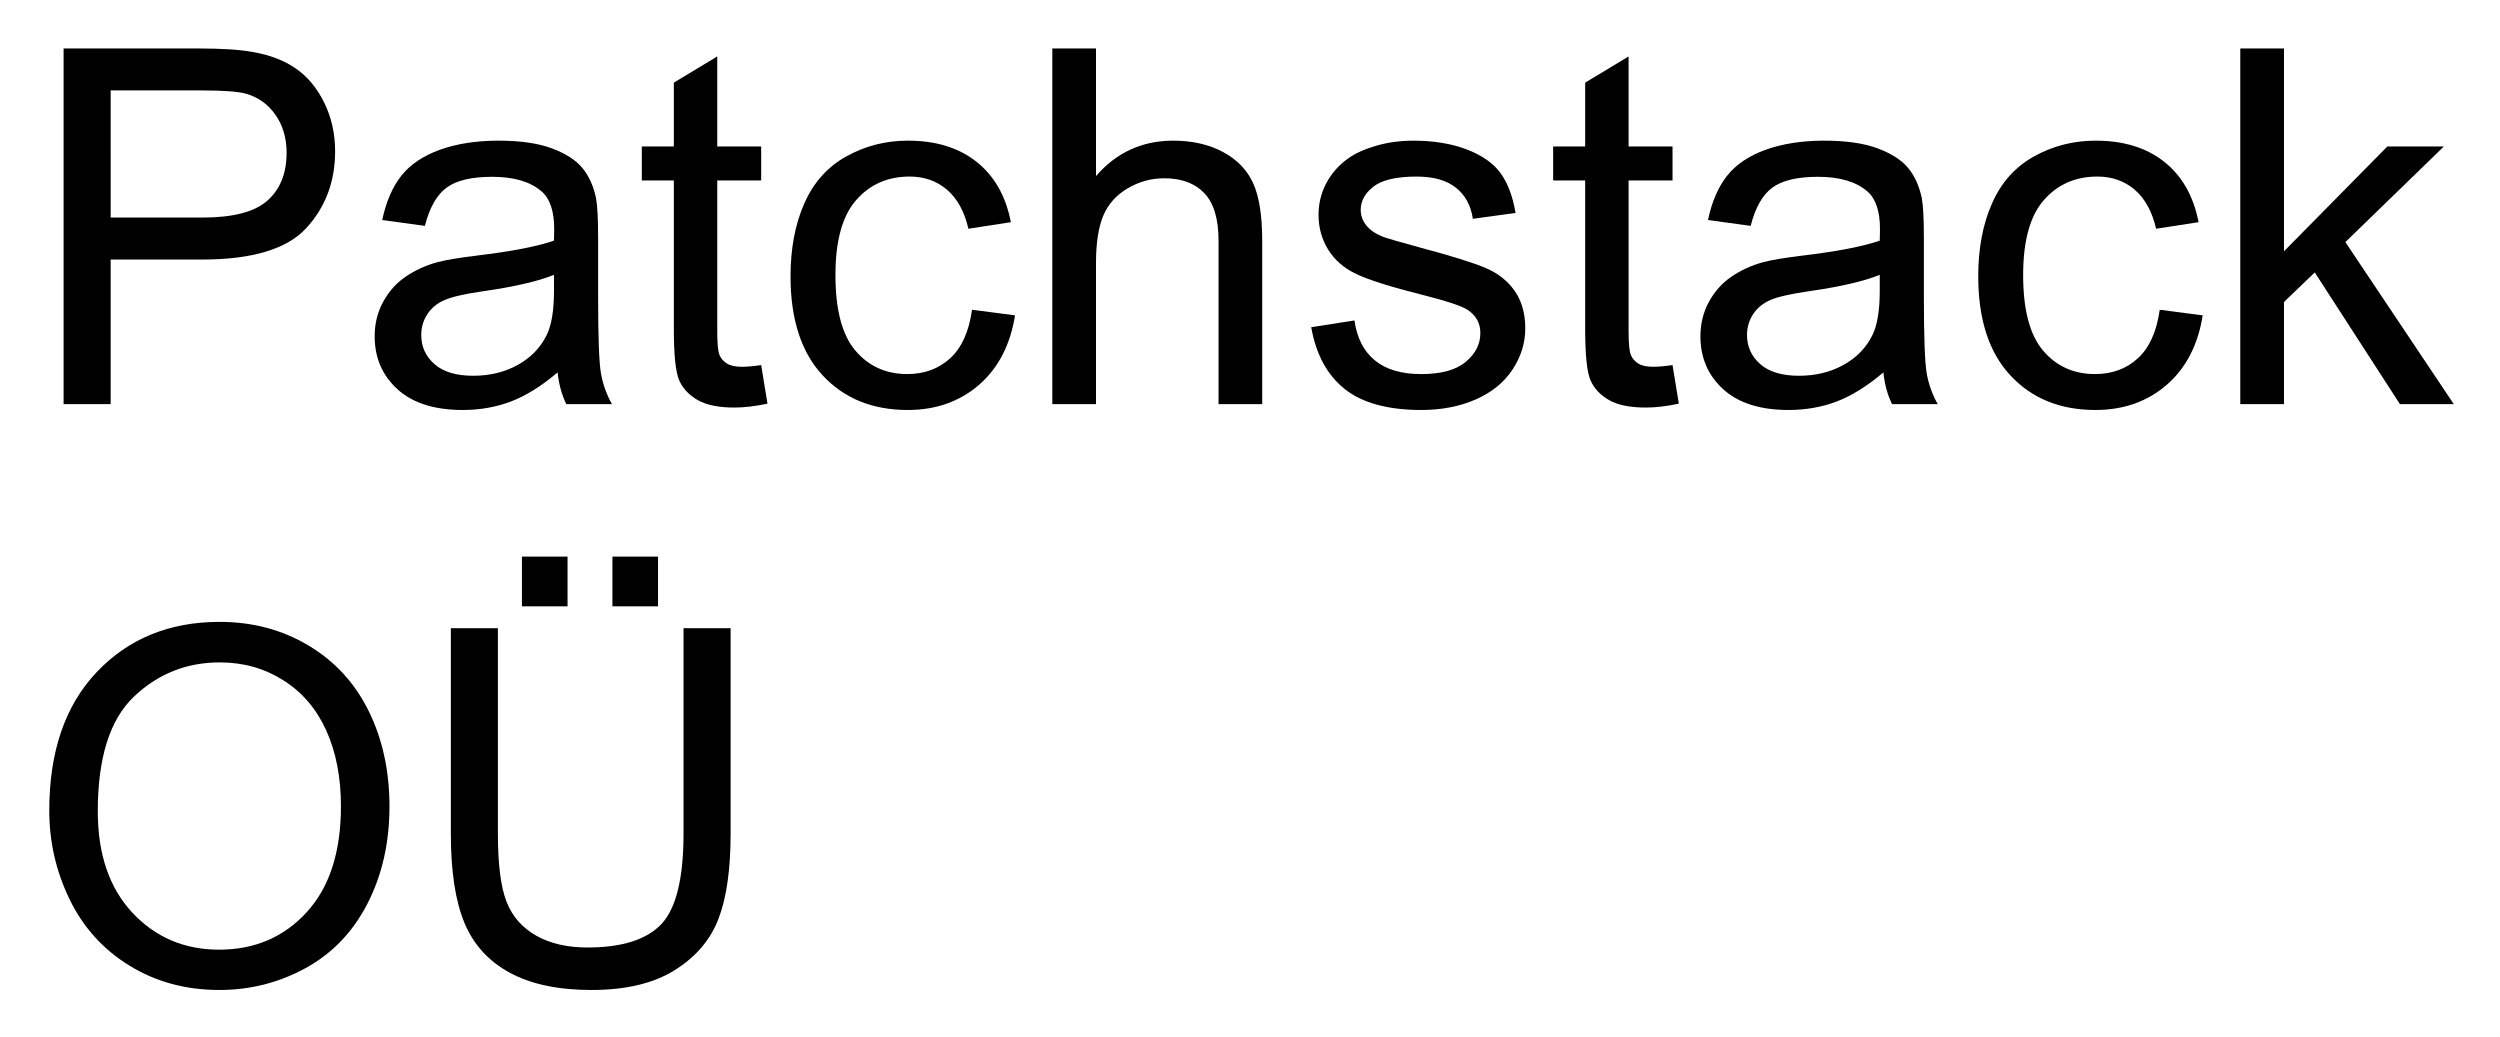
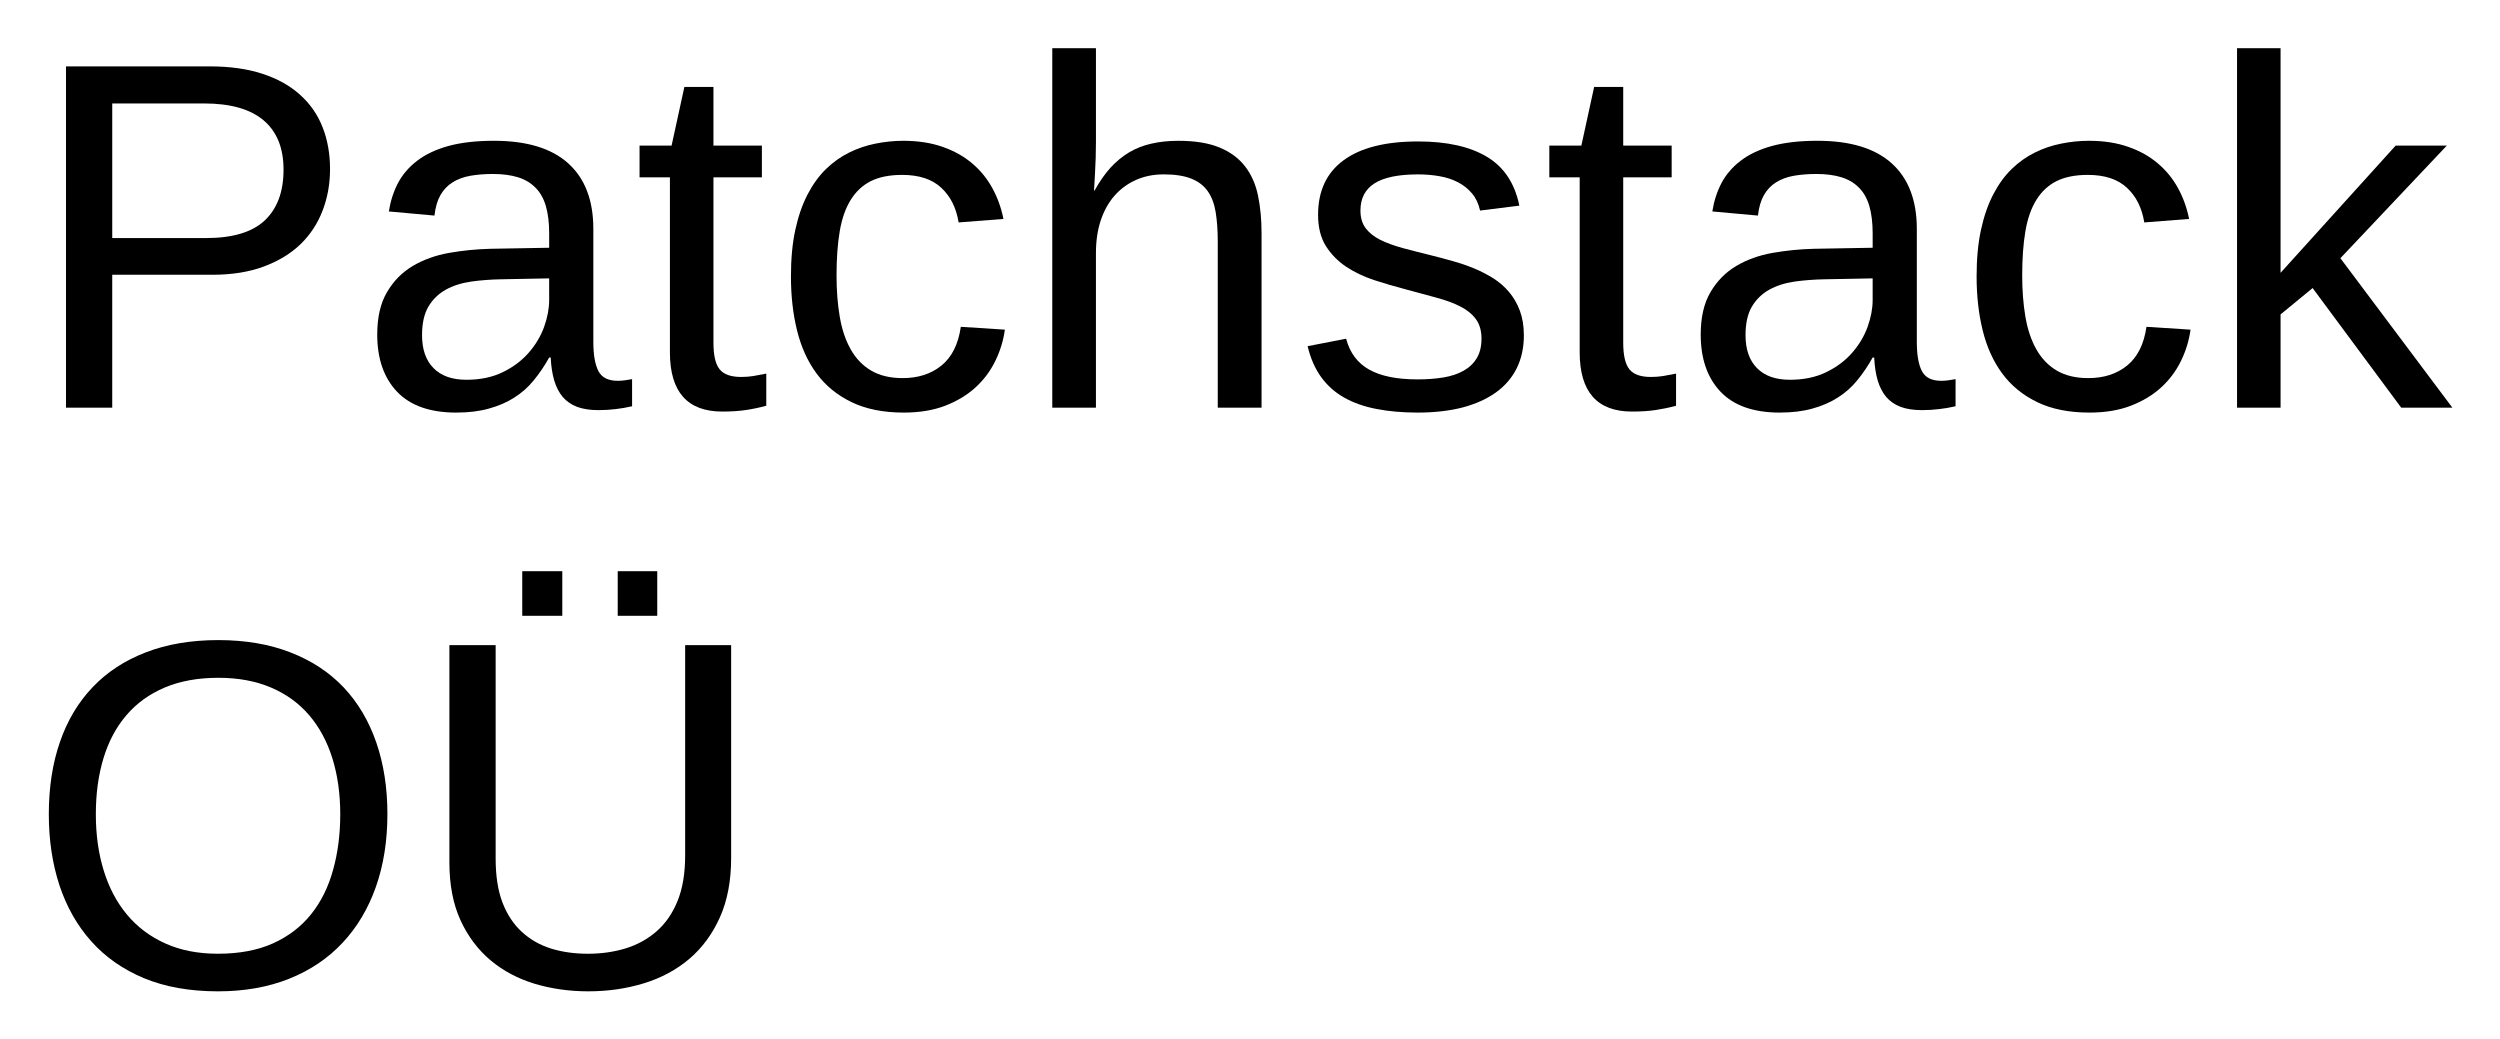
- <svg xmlns="http://www.w3.org/2000/svg" xmlns:xlink="http://www.w3.org/1999/xlink" role="img" viewBox="-3.05 1.20 301.86 125.11">
+ <svg xmlns="http://www.w3.org/2000/svg" xmlns:xlink="http://www.w3.org/1999/xlink" role="img" viewBox="-3.06 0.69 302.38 125.63">
  <defs>
-     <path d="M4.629 0v-42.949h16.199c2.852 0 5.031.137 6.535.41 2.109.352 3.879 1.02 5.301 2.008 1.426.984 2.574 2.367 3.445 4.145.867 1.777 1.305 3.73 1.305 5.859 0 3.652-1.164 6.742-3.488 9.273-2.324 2.527-6.523 3.793-12.598 3.793H10.312V0zm5.684-22.531h11.102c3.672 0 6.281-.68 7.824-2.047 1.543-1.367 2.316-3.293 2.316-5.773 0-1.797-.457-3.336-1.363-4.613-.91-1.281-2.105-2.125-3.59-2.535-.957-.254-2.727-.383-5.305-.383H10.312zm0 0" id="a" />
-     <path d="M24.258-3.836C22.305-2.176 20.426-1.008 18.617-.32 16.812.363 14.875.703 12.805.703c-3.418 0-6.047-.836-7.883-2.504-1.836-1.672-2.754-3.805-2.754-6.402 0-1.523.348-2.914 1.039-4.176.695-1.258 1.602-2.27 2.727-3.031 1.121-.762 2.387-1.34 3.793-1.73 1.035-.273 2.598-.535 4.688-.789 4.258-.508 7.391-1.113 9.406-1.816.02-.723.027-1.184.027-1.379 0-2.148-.496-3.66-1.496-4.539-1.348-1.191-3.348-1.789-6.004-1.789-2.48 0-4.312.438-5.492 1.305-1.184.871-2.059 2.406-2.621 4.617l-5.156-.703c.469-2.207 1.238-3.992 2.312-5.348 1.074-1.359 2.625-2.402 4.656-3.137 2.031-.73 4.387-1.098 7.062-1.098 2.656 0 4.812.312 6.477.938 1.66.625 2.879 1.41 3.66 2.359.781.945 1.328 2.145 1.641 3.59.176.898.262 2.516.262 4.859v7.031c0 4.902.113 8.004.34 9.305C29.711-2.438 30.156-1.191 30.82 0H25.312c-.547-1.094-.898-2.375-1.055-3.836zm-.438-11.781c-1.914.781-4.789 1.445-8.617 1.992-2.168.312-3.699.664-4.598 1.055-.898.391-1.59.965-2.082 1.715-.488.754-.73 1.59-.73 2.504 0 1.406.531 2.578 1.598 3.516 1.062.938 2.621 1.406 4.672 1.406 2.031 0 3.836-.441 5.422-1.332 1.582-.887 2.742-2.105 3.484-3.645.566-1.191.852-2.953.852-5.273zm0 0" id="b" />
-     <path d="M15.469-4.719l.762 4.66c-1.484.312-2.812.469-3.984.469-1.914 0-3.398-.301-4.453-.91-1.055-.605-1.797-1.398-2.227-2.387-.43-.984-.645-3.059-.645-6.223v-17.902H1.055v-4.102h3.867v-7.707l5.242-3.164v10.871h5.305v4.102h-5.305v18.191c0 1.504.094 2.473.281 2.902.184.43.488.77.906 1.027.422.254 1.023.379 1.805.379.586 0 1.355-.066 2.312-.207zm0 0" id="c" />
-     <path d="M24.258-11.398l5.188.676c-.566 3.574-2.02 6.371-4.352 8.395C22.758-.309 19.891.703 16.492.703c-4.258 0-7.68-1.391-10.266-4.176C3.637-6.254 2.344-10.242 2.344-15.438c0-3.359.555-6.301 1.672-8.82 1.113-2.52 2.805-4.41 5.082-5.668 2.273-1.262 4.75-1.891 7.426-1.891 3.379 0 6.141.855 8.289 2.562 2.148 1.711 3.527 4.137 4.133 7.281l-5.125.793c-.488-2.09-1.355-3.664-2.594-4.719-1.242-1.055-2.742-1.582-4.5-1.582-2.656 0-4.812.953-6.473 2.855-1.66 1.906-2.488 4.918-2.488 9.039 0 4.18.797 7.219 2.398 9.109 1.602 1.895 3.695 2.844 6.273 2.844 2.07 0 3.797-.633 5.184-1.906 1.387-1.27 2.266-3.219 2.637-5.859zm0 0" id="d" />
-     <path d="M3.953 0v-42.949h5.273v15.41c2.461-2.852 5.57-4.277 9.32-4.277 2.305 0 4.305.453 6.004 1.363 1.699.906 2.914 2.164 3.648 3.766.73 1.602 1.098 3.922 1.098 6.969V0h-5.273v-19.719c0-2.637-.57-4.555-1.715-5.754-1.141-1.203-2.758-1.801-4.848-1.801-1.562 0-3.031.402-4.41 1.215-1.375.809-2.355 1.91-2.941 3.293-.586 1.387-.883 3.305-.883 5.742V0zm0 0" id="e" />
-     <path d="M1.844-9.289l5.219-.82c.293 2.09 1.105 3.695 2.445 4.805 1.336 1.113 3.207 1.672 5.609 1.672 2.422 0 4.219-.492 5.391-1.48 1.172-.984 1.758-2.145 1.758-3.473 0-1.191-.516-2.125-1.555-2.812-.723-.469-2.516-1.062-5.391-1.785-3.867-.977-6.547-1.82-8.039-2.535-1.496-.711-2.629-1.699-3.398-2.957-.773-1.262-1.156-2.652-1.156-4.176 0-1.387.316-2.672.949-3.852.637-1.184 1.5-2.164 2.594-2.945.82-.605 1.938-1.117 3.355-1.539 1.414-.418 2.934-.629 4.555-.629 2.441 0 4.586.352 6.43 1.055 1.848.703 3.211 1.656 4.086 2.855.879 1.203 1.484 2.809 1.82 4.82l-5.156.703c-.234-1.602-.914-2.852-2.039-3.75-1.121-.898-2.711-1.348-4.758-1.348-2.422 0-4.152.402-5.188 1.199-1.035.801-1.555 1.742-1.555 2.812 0 .684.219 1.301.648 1.848.43.566 1.102 1.035 2.02 1.406.527.195 2.082.645 4.66 1.348 3.73.996 6.332 1.812 7.805 2.445 1.477.637 2.633 1.559 3.473 2.77.84 1.211 1.262 2.715 1.262 4.512 0 1.758-.516 3.414-1.539 4.965-1.027 1.555-2.508 2.754-4.438 3.605-1.934.848-4.125 1.273-6.562 1.273-4.043 0-7.125-.84-9.246-2.52C3.785-3.496 2.43-5.984 1.844-9.289zm0 0" id="f" />
-     <path d="M3.984 0v-42.949H9.258v24.492l12.48-12.656h6.824L16.672-19.57 29.766 0h-6.504L12.977-15.906l-3.719 3.57V0zm0 0" id="g" />
-     <path d="M2.898-20.918c0-7.129 1.914-12.711 5.742-16.742 3.828-4.035 8.773-6.051 14.828-6.051 3.965 0 7.539.945 10.719 2.844 3.184 1.895 5.613 4.535 7.281 7.922 1.672 3.391 2.508 7.234 2.508 11.531 0 4.355-.883 8.25-2.641 11.688-1.758 3.438-4.246 6.039-7.469 7.809C30.645-.152 27.168.734 23.438.734c-4.043 0-7.656-.977-10.84-2.93-3.184-1.953-5.598-4.621-7.238-8-1.641-3.379-2.461-6.953-2.461-10.723zm5.859.09c0 5.176 1.395 9.25 4.176 12.23 2.785 2.977 6.277 4.465 10.473 4.465 4.277 0 7.801-1.5 10.562-4.508 2.766-3.008 4.148-7.277 4.148-12.805 0-3.496-.594-6.547-1.773-9.156-1.184-2.605-2.91-4.629-5.188-6.062-2.273-1.438-4.828-2.156-7.66-2.156-4.023 0-7.484 1.383-10.387 4.148-2.898 2.762-4.352 7.375-4.352 13.844zm0 0" id="h" />
-     <path d="M32.812-42.949h5.684v24.816c0 4.316-.488 7.742-1.465 10.281-.977 2.539-2.738 4.605-5.289 6.195C29.195-.062 25.852.734 21.711.734c-4.023 0-7.316-.695-9.875-2.082-2.559-1.387-4.383-3.395-5.477-6.02-1.094-2.629-1.641-6.219-1.641-10.766v-24.816h5.68v24.785c0 3.73.348 6.48 1.043 8.246.691 1.77 1.883 3.129 3.574 4.09 1.688.957 3.754 1.434 6.195 1.434 4.18 0 7.156-.949 8.938-2.84 1.777-1.895 2.664-5.539 2.664-10.93zm-19.512-2.637v-6.008h5.508v6.008zm10.926 0v-6.008h5.508v6.008zm0 0" id="i" />
+     <symbol overflow="visible">
+       <path d="M2 0v-39.984h15.938V0zm1.984-2H15.938v-36H3.984zm0 0" />
+     </symbol>
+     <symbol id="a" overflow="visible">
+       <path d="M36.859-28.859c0 1.805-.305 3.48-.906 5.031-.594 1.555-1.48 2.902-2.656 4.047-1.18 1.137-2.656 2.039-4.438 2.703-1.781.668-3.855 1-6.219 1h-12.125V0H4.922v-41.281h17.375c2.438 0 4.562.297 6.375.891 1.82.594 3.336 1.438 4.547 2.531 1.219 1.086 2.129 2.391 2.734 3.922.602 1.531.906 3.227.906 5.078zm-5.625.062c0-2.613-.805-4.598-2.406-5.953-1.605-1.363-4.008-2.047-7.203-2.047H10.516v16.281h11.344c3.219 0 5.582-.707 7.094-2.125 1.52-1.426 2.281-3.477 2.281-6.156zm0 0" />
+     </symbol>
+     <symbol id="b" overflow="visible">
+       <path d="M12.125.594c-3.18 0-5.57-.836-7.172-2.516-1.605-1.688-2.406-3.992-2.406-6.922 0-2.094.395-3.805 1.188-5.141.789-1.344 1.828-2.395 3.109-3.156 1.281-.758 2.738-1.285 4.375-1.578 1.645-.289 3.316-.457 5.016-.5l7.109-.125v-1.719c0-1.312-.137-2.426-.406-3.344-.273-.914-.695-1.656-1.266-2.219-.562-.57-1.273-.988-2.125-1.25-.844-.258-1.844-.391-3-.391-1.012 0-1.93.074-2.75.219-.824.148-1.539.414-2.141.797-.605.375-1.094.891-1.469 1.547-.367.648-.605 1.469-.719 2.469l-5.516-.5c.195-1.25.566-2.395 1.109-3.438.551-1.039 1.328-1.941 2.328-2.703 1.008-.77 2.27-1.363 3.781-1.781 1.52-.414 3.352-.625 5.5-.625 3.977 0 6.973.914 8.984 2.734 2.02 1.824 3.031 4.465 3.031 7.922v13.656c0 1.562.203 2.742.609 3.531.406.793 1.188 1.188 2.344 1.188.289 0 .582-.02.875-.062.289-.039.578-.086.859-.141v3.281c-.668.156-1.328.27-1.984.344-.656.082-1.355.125-2.094.125-1 0-1.855-.133-2.562-.391-.711-.27-1.293-.672-1.75-1.203-.449-.539-.793-1.207-1.031-2-.23-.789-.371-1.711-.422-2.766h-.188c-.562 1.012-1.184 1.93-1.859 2.75-.668.824-1.453 1.523-2.359 2.094-.898.574-1.918 1.016-3.062 1.328-1.137.32-2.449.484-3.938.484zM13.328-3.375c1.676 0 3.145-.305 4.406-.922 1.258-.613 2.305-1.398 3.141-2.359.832-.957 1.453-2 1.859-3.125.406-1.133.609-2.219.609-3.25v-2.609l-5.766.109c-1.293.023-2.523.117-3.688.281-1.156.168-2.18.496-3.062.984-.875.492-1.574 1.172-2.094 2.047-.512.875-.766 2.027-.766 3.453 0 1.719.461 3.047 1.391 3.984.926.938 2.25 1.406 3.969 1.406zm0 0" />
+     </symbol>
+     <symbol id="c" overflow="visible">
+       <path d="M16.234-.234c-.805.219-1.621.391-2.453.516-.824.125-1.781.188-2.875.188-4.219 0-6.328-2.391-6.328-7.172v-21.156H.906v-3.844h3.875l1.547-7.094h3.516v7.094h5.859v3.844H9.844v20c0 1.531.25 2.605.75 3.219.5.617 1.363.922 2.594.922.508 0 1-.035 1.469-.109a51.988 51.988 0 0 0 1.578-.297zm0 0" />
+     </symbol>
+     <symbol id="d" overflow="visible">
+       <path d="M8.062-16c0 1.824.129 3.496.391 5.016.258 1.523.703 2.836 1.328 3.938.625 1.105 1.445 1.961 2.469 2.562 1.031.605 2.301.906 3.812.906 1.875 0 3.438-.504 4.688-1.516 1.258-1.02 2.039-2.582 2.344-4.688l5.328.344c-.18 1.312-.562 2.574-1.156 3.781-.586 1.211-1.383 2.277-2.391 3.203-1 .918-2.227 1.656-3.672 2.219-1.438.551-3.105.828-5 .828-2.48 0-4.59-.422-6.328-1.266-1.742-.844-3.152-2-4.234-3.469C4.555-5.617 3.77-7.359 3.281-9.359c-.492-2-.734-4.172-.734-6.516 0-2.133.176-4.016.531-5.641.352-1.633.848-3.062 1.484-4.281.633-1.219 1.379-2.242 2.234-3.078.863-.832 1.797-1.492 2.797-1.984 1.008-.5 2.066-.859 3.172-1.078 1.113-.227 2.238-.344 3.375-.344 1.781 0 3.363.246 4.75.734 1.383.48 2.578 1.148 3.578 2 1.008.855 1.828 1.859 2.453 3.016.625 1.148 1.066 2.383 1.328 3.703l-5.422.422c-.281-1.758-.98-3.156-2.094-4.188-1.105-1.039-2.684-1.562-4.734-1.562-1.512 0-2.773.25-3.781.75-1 .5-1.812 1.258-2.438 2.266-.625 1-1.07 2.262-1.328 3.781C8.191-19.836 8.062-18.051 8.062-16zm0 0" />
+     </symbol>
+     <symbol id="e" overflow="visible">
+       <path d="M9.281-26.281c.594-1.07 1.227-1.984 1.906-2.734.688-.75 1.438-1.367 2.25-1.859.82-.488 1.723-.844 2.703-1.062.977-.227 2.07-.344 3.281-.344 2.031 0 3.695.277 5 .828 1.301.543 2.328 1.309 3.078 2.297.75.98 1.266 2.156 1.547 3.531.281 1.367.422 2.867.422 4.5V0h-5.297v-20.094c0-1.352-.086-2.535-.25-3.547-.168-1.02-.484-1.863-.953-2.531-.469-.676-1.137-1.188-2-1.531-.855-.344-1.965-.516-3.328-.516-1.25 0-2.383.23-3.391.688-1 .449-1.859 1.086-2.578 1.906-.711.812-1.262 1.809-1.656 2.984-.387 1.168-.578 2.484-.578 3.953V0H4.156v-43.484H9.438v11.312c0 .648-.012 1.293-.031 1.938-.023.648-.047 1.246-.078 1.797-.031.543-.059 1.008-.078 1.391-.012.375-.027.633-.047.766zm0 0" />
+     </symbol>
+     <symbol id="f" overflow="visible">
+       <path d="M27.828-8.766c0 1.492-.289 2.82-.859 3.984-.574 1.156-1.406 2.133-2.5 2.922-1.094.793-2.438 1.402-4.031 1.828-1.594.414-3.418.625-5.469.625-1.836 0-3.492-.148-4.969-.438C8.531-.125 7.238-.578 6.125-1.203c-1.117-.625-2.047-1.445-2.797-2.469-.75-1.031-1.305-2.285-1.656-3.766l4.656-.906c.445 1.699 1.375 2.945 2.781 3.734 1.406.793 3.359 1.188 5.859 1.188 1.133 0 2.176-.078 3.125-.234.945-.156 1.758-.426 2.438-.812.688-.383 1.219-.891 1.594-1.516.383-.633.578-1.422.578-2.359 0-.957-.227-1.742-.672-2.359-.449-.613-1.074-1.125-1.875-1.531-.805-.414-1.777-.773-2.922-1.078-1.137-.301-2.387-.641-3.75-1.016-1.273-.332-2.531-.703-3.781-1.109-1.25-.414-2.383-.957-3.391-1.625-1-.676-1.812-1.508-2.438-2.5-.625-1-.938-2.254-.938-3.766 0-2.883 1.023-5.082 3.078-6.594 2.062-1.52 5.066-2.281 9.016-2.281 3.5 0 6.273.621 8.328 1.859 2.062 1.23 3.367 3.199 3.922 5.906l-4.75.594c-.18-.82-.5-1.508-.969-2.062-.469-.562-1.039-1.016-1.703-1.359-.656-.344-1.402-.586-2.234-.734-.836-.145-1.699-.219-2.594-.219-2.387 0-4.148.367-5.281 1.094-1.125.719-1.688 1.812-1.688 3.281 0 .855.207 1.562.625 2.125.414.555 1 1.023 1.75 1.406.758.375 1.664.711 2.719 1 1.051.281 2.211.578 3.484.891.844.211 1.703.438 2.578.688.875.242 1.727.531 2.562.875.832.344 1.613.746 2.344 1.203.727.461 1.363 1.012 1.906 1.656.551.648.988 1.402 1.312 2.266.32.855.484 1.844.484 2.969zm0 0" />
+     </symbol>
+     <symbol id="g" overflow="visible">
+       <path d="M23.906 0L13.188-14.469l-3.875 3.188V0H4.047v-43.484H9.312v27.172l13.922-15.391h6.188l-12.875 13.625L30.094 0zm0 0" />
+     </symbol>
+     <symbol id="h" overflow="visible">
+       <path d="M43.797-20.828c0 3.219-.465 6.148-1.391 8.781-.93 2.637-2.273 4.891-4.031 6.766-1.75 1.875-3.898 3.324-6.438 4.344C29.395.082 26.516.594 23.297.594 19.891.594 16.906.062 14.344-1c-2.555-1.07-4.68-2.562-6.375-4.469C6.27-7.375 4.988-9.633 4.125-12.25c-.855-2.613-1.281-5.473-1.281-8.578 0-3.227.445-6.141 1.344-8.734.895-2.594 2.211-4.801 3.953-6.625 1.738-1.832 3.883-3.238 6.438-4.219 2.551-.988 5.473-1.484 8.766-1.484 3.281 0 6.195.5 8.75 1.5 2.551.992 4.691 2.402 6.422 4.234 1.727 1.836 3.039 4.055 3.938 6.656.895 2.594 1.344 5.484 1.344 8.672zm-5.703 0c0-2.477-.32-4.734-.953-6.766-.637-2.031-1.574-3.77-2.812-5.219-1.242-1.445-2.781-2.562-4.625-3.344-1.836-.781-3.953-1.172-6.359-1.172-2.461 0-4.617.391-6.469 1.172-1.855.781-3.402 1.898-4.641 3.344-1.242 1.449-2.168 3.188-2.781 5.219-.617 2.031-.922 4.289-.922 6.766 0 2.48.316 4.75.953 6.812.633 2.062 1.57 3.84 2.812 5.328 1.238 1.492 2.781 2.652 4.625 3.484 1.844.836 3.969 1.25 6.375 1.25 2.57 0 4.789-.414 6.656-1.25 1.863-.844 3.395-2.008 4.594-3.5 1.207-1.5 2.098-3.285 2.672-5.359.582-2.07.875-4.328.875-6.766zm0 0" />
+     </symbol>
+     <symbol id="i" overflow="visible">
+       <path d="M21.422.594C19.148.594 17 .289 14.969-.312 12.938-.926 11.156-1.867 9.625-3.141 8.094-4.422 6.875-6.039 5.969-8 5.07-9.969 4.625-12.301 4.625-15v-26.281h5.594v25.812c0 2.094.273 3.871.828 5.328.562 1.449 1.344 2.633 2.344 3.547 1 .918 2.176 1.59 3.531 2.016 1.352.418 2.844.625 4.469.625 1.602 0 3.113-.211 4.531-.641 1.426-.438 2.676-1.125 3.75-2.062 1.082-.938 1.93-2.16 2.547-3.672.613-1.508.922-3.348.922-5.516v-25.438h5.562v25.75c0 2.762-.453 5.152-1.359 7.172-.906 2.023-2.141 3.699-3.703 5.031-1.562 1.324-3.398 2.309-5.5 2.953-2.105.645-4.344.969-6.719.969zm3.562-45.422v-5.391h4.781v5.391zm-11.547 0v-5.391h4.844v5.391zm0 0" />
+     </symbol>
  </defs>
  <use y="50" xlink:href="#a" />
  <use x="40.02" y="50" xlink:href="#b" />
  <use x="73.389" y="50" xlink:href="#c" />
  <use x="90.059" y="50" xlink:href="#d" />
  <use x="120.059" y="50" xlink:href="#e" />
  <use x="153.428" y="50" xlink:href="#f" />
  <use x="183.428" y="50" xlink:href="#c" />
  <use x="200.098" y="50" xlink:href="#b" />
  <use x="233.467" y="50" xlink:href="#d" />
  <use x="263.467" y="50" xlink:href="#g" />
  <g>
    <use y="120" xlink:href="#h" />
    <use x="46.67" y="120" xlink:href="#i" />
  </g>
</svg>
